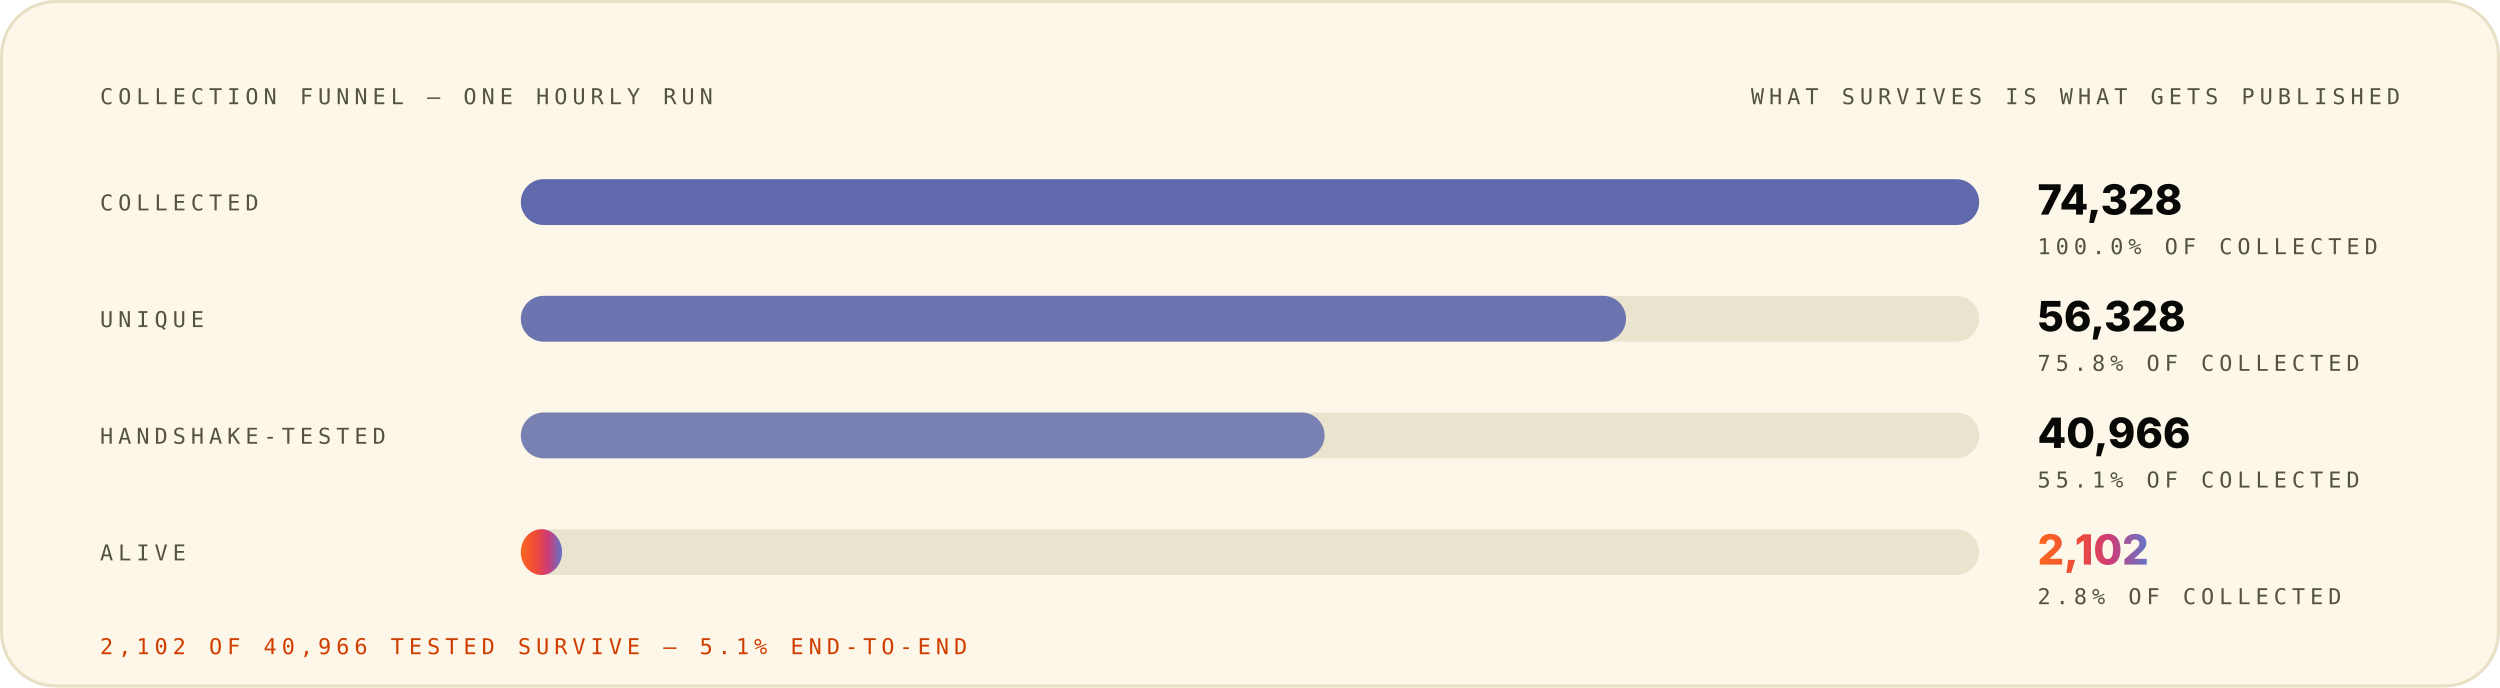
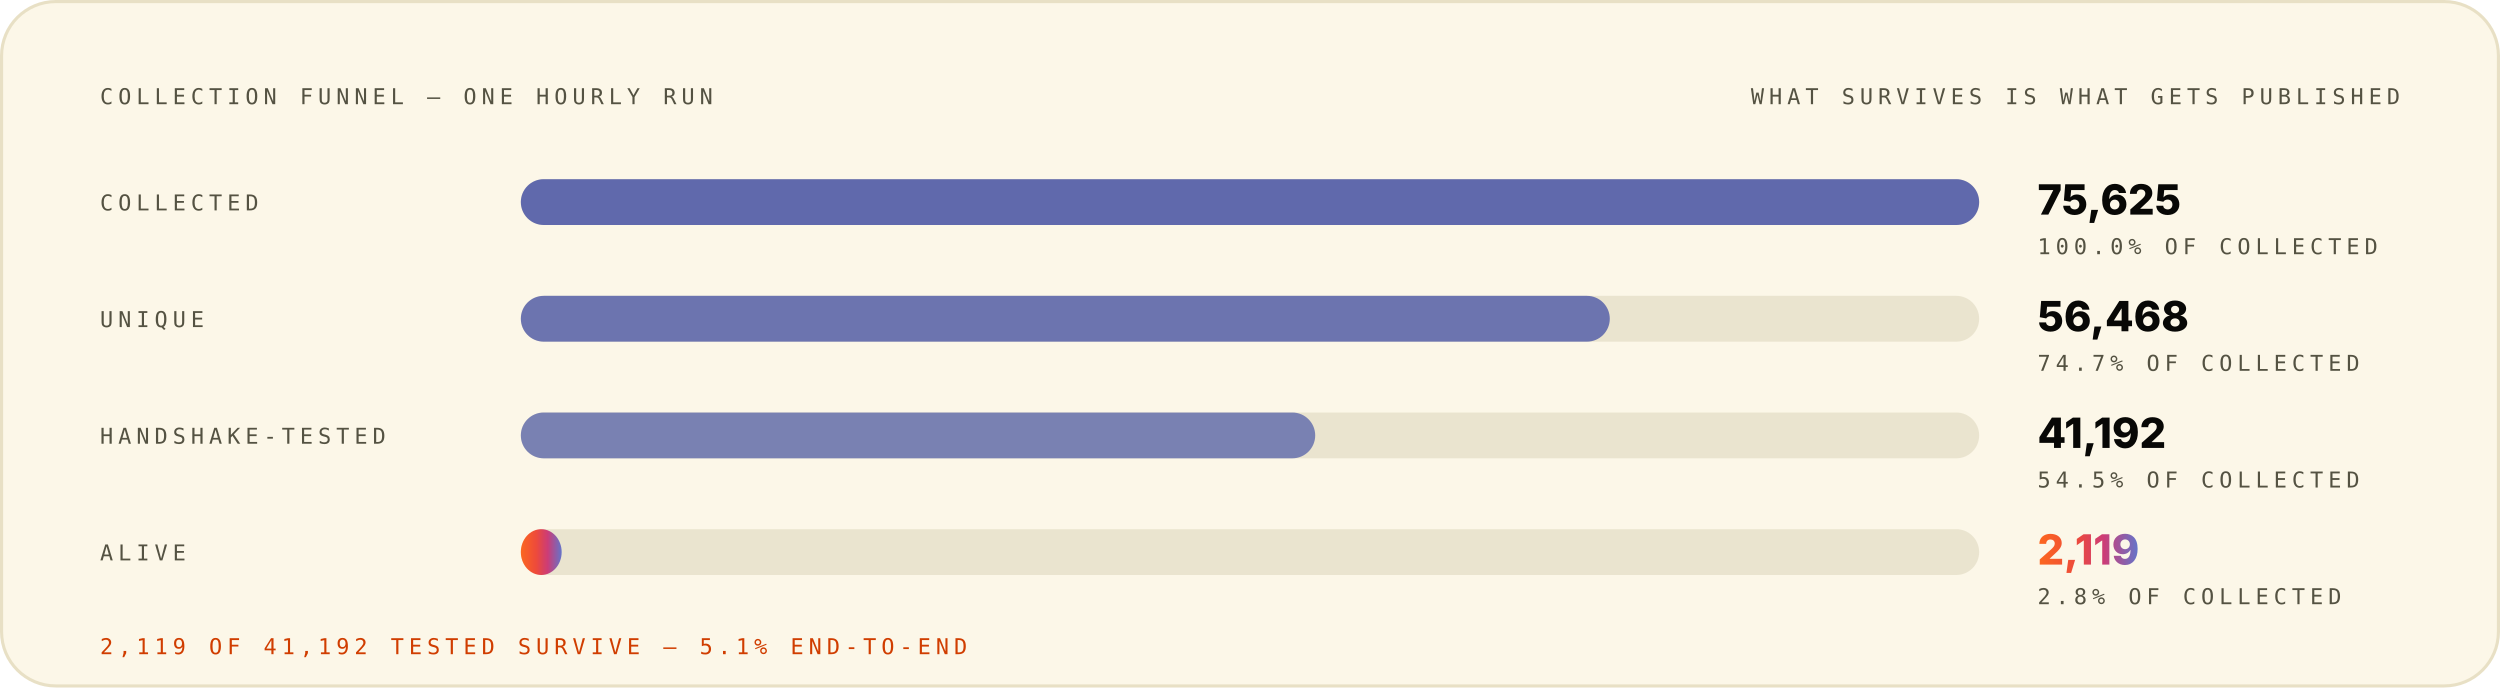
<svg xmlns="http://www.w3.org/2000/svg" width="1200" height="330" viewBox="0 0 1200 330" role="img" font-family="Space Grotesk, Inter, system-ui, -apple-system, Segoe UI, sans-serif">
  <style>.m-fade{animation:vf .7s ease-out both}.m-grow{transform-box:fill-box;transform-origin:left center;animation:vg .9s cubic-bezier(.2,.7,.2,1) both}.m-dash{animation:vm 26s linear infinite}.m-beat{animation:vb 2.6s ease-in-out infinite;transform-box:fill-box;transform-origin:center}@keyframes vf{from{opacity:0}to{opacity:1}}@keyframes vg{from{transform:scaleX(0)}to{transform:scaleX(1)}}@keyframes vm{to{stroke-dashoffset:-320}}@keyframes vb{0%,86%,100%{transform:scale(1)}90%{transform:scale(1.05)}95%{transform:scale(1.01)}}@media (prefers-reduced-motion:reduce){.m-fade,.m-grow,.m-dash,.m-beat{animation:none}}</style>
  <linearGradient id="brand-light" x1="0" y1="0" x2="1" y2="0">
    <stop offset="0" stop-color="#FC671F" />
    <stop offset="0.38" stop-color="#ED4A3B" />
    <stop offset="0.66" stop-color="#CC3C77" />
    <stop offset="1" stop-color="#6574C9" />
  </linearGradient>
  <rect x="0.75" y="0.75" width="1198.5" height="328.5" rx="26" fill="#FCF7E8" stroke="#E8E0C5" stroke-width="1.5" />
  <g class="m-fade" style="animation-delay:0.00s">
    <text x="48" y="50" font-size="10.5" font-weight="500" font-family="IBM Plex Mono, ui-monospace, SFMono-Regular, Menlo, monospace" letter-spacing="2.4" fill="#545242">COLLECTION FUNNEL — ONE HOURLY RUN</text>
    <text x="1152" y="50" font-size="10.5" font-weight="500" font-family="IBM Plex Mono, ui-monospace, SFMono-Regular, Menlo, monospace" letter-spacing="2.4" text-anchor="end" fill="#545242">WHAT SURVIVES IS WHAT GETS PUBLISHED</text>
  </g>
  <g class="m-fade" style="animation-delay:0.08s">
    <text x="48" y="101" font-size="10.5" font-weight="500" font-family="IBM Plex Mono, ui-monospace, SFMono-Regular, Menlo, monospace" letter-spacing="2.4" fill="#545242">COLLECTED</text>
    <rect x="250" y="86" width="700" height="22" rx="11" fill="#D1C9AC" fill-opacity="0.405" />
    <rect x="250" y="86" width="700.0" height="22" rx="11" fill="#4854A6" fill-opacity="0.85" />
-     <text x="978" y="103" font-size="20" font-weight="800" font-family="Space Grotesk, Inter, system-ui, -apple-system, Segoe UI, sans-serif" fill="#080806">74,328</text>
+     <text x="978" y="103" font-size="20" font-weight="800" font-family="Space Grotesk, Inter, system-ui, -apple-system, Segoe UI, sans-serif" fill="#080806">75,625</text>
    <text x="978" y="122" font-size="10.5" font-weight="500" font-family="IBM Plex Mono, ui-monospace, SFMono-Regular, Menlo, monospace" letter-spacing="2.4" fill="#545242">100.0% OF COLLECTED</text>
  </g>
  <g class="m-fade" style="animation-delay:0.22s">
    <text x="48" y="157" font-size="10.5" font-weight="500" font-family="IBM Plex Mono, ui-monospace, SFMono-Regular, Menlo, monospace" letter-spacing="2.4" fill="#545242">UNIQUE</text>
    <rect x="250" y="142" width="700" height="22" rx="11" fill="#D1C9AC" fill-opacity="0.405" />
-     <rect x="250" y="142" width="530.5" height="22" rx="11" fill="#4854A6" fill-opacity="0.77" />
-     <text x="978" y="159" font-size="20" font-weight="800" font-family="Space Grotesk, Inter, system-ui, -apple-system, Segoe UI, sans-serif" fill="#080806">56,328</text>
-     <text x="978" y="178" font-size="10.5" font-weight="500" font-family="IBM Plex Mono, ui-monospace, SFMono-Regular, Menlo, monospace" letter-spacing="2.4" fill="#545242">75.8% OF COLLECTED</text>
+     <rect x="250" y="142" width="522.7" height="22" rx="11" fill="#4854A6" fill-opacity="0.77" />
+     <text x="978" y="159" font-size="20" font-weight="800" font-family="Space Grotesk, Inter, system-ui, -apple-system, Segoe UI, sans-serif" fill="#080806">56,468</text>
+     <text x="978" y="178" font-size="10.5" font-weight="500" font-family="IBM Plex Mono, ui-monospace, SFMono-Regular, Menlo, monospace" letter-spacing="2.4" fill="#545242">74.7% OF COLLECTED</text>
  </g>
  <g class="m-fade" style="animation-delay:0.36s">
    <text x="48" y="213" font-size="10.5" font-weight="500" font-family="IBM Plex Mono, ui-monospace, SFMono-Regular, Menlo, monospace" letter-spacing="2.4" fill="#545242">HANDSHAKE-TESTED</text>
    <rect x="250" y="198" width="700" height="22" rx="11" fill="#D1C9AC" fill-opacity="0.405" />
-     <rect x="250" y="198" width="385.8" height="22" rx="11" fill="#4854A6" fill-opacity="0.69" />
-     <text x="978" y="215" font-size="20" font-weight="800" font-family="Space Grotesk, Inter, system-ui, -apple-system, Segoe UI, sans-serif" fill="#080806">40,966</text>
-     <text x="978" y="234" font-size="10.5" font-weight="500" font-family="IBM Plex Mono, ui-monospace, SFMono-Regular, Menlo, monospace" letter-spacing="2.4" fill="#545242">55.1% OF COLLECTED</text>
+     <rect x="250" y="198" width="381.3" height="22" rx="11" fill="#4854A6" fill-opacity="0.69" />
+     <text x="978" y="215" font-size="20" font-weight="800" font-family="Space Grotesk, Inter, system-ui, -apple-system, Segoe UI, sans-serif" fill="#080806">41,192</text>
+     <text x="978" y="234" font-size="10.5" font-weight="500" font-family="IBM Plex Mono, ui-monospace, SFMono-Regular, Menlo, monospace" letter-spacing="2.4" fill="#545242">54.5% OF COLLECTED</text>
  </g>
  <g class="m-fade" style="animation-delay:0.50s">
    <text x="48" y="269" font-size="10.5" font-weight="500" font-family="IBM Plex Mono, ui-monospace, SFMono-Regular, Menlo, monospace" letter-spacing="2.4" fill="#545242">ALIVE</text>
    <rect x="250" y="254" width="700" height="22" rx="11" fill="#D1C9AC" fill-opacity="0.405" />
-     <rect class="m-grow" style="animation-delay:0.72s" x="250" y="254" width="19.8" height="22" rx="11" fill="url(#brand-light)" fill-opacity="1.00" />
-     <text class="m-beat" x="978" y="271" font-size="20" font-weight="800" font-family="Space Grotesk, Inter, system-ui, -apple-system, Segoe UI, sans-serif" fill="url(#brand-light)">2,102</text>
+     <rect class="m-grow" style="animation-delay:0.72s" x="250" y="254" width="19.6" height="22" rx="11" fill="url(#brand-light)" fill-opacity="1.00" />
+     <text class="m-beat" x="978" y="271" font-size="20" font-weight="800" font-family="Space Grotesk, Inter, system-ui, -apple-system, Segoe UI, sans-serif" fill="url(#brand-light)">2,119</text>
    <text x="978" y="290" font-size="10.5" font-weight="500" font-family="IBM Plex Mono, ui-monospace, SFMono-Regular, Menlo, monospace" letter-spacing="2.4" fill="#545242">2.8% OF COLLECTED</text>
  </g>
  <g class="m-fade" style="animation-delay:0.70s">
-     <text x="48" y="314" font-size="10.5" font-weight="500" font-family="IBM Plex Mono, ui-monospace, SFMono-Regular, Menlo, monospace" letter-spacing="2.4" fill="#D03D00">2,102 OF 40,966 TESTED SURVIVE — 5.1% END-TO-END</text>
+     <text x="48" y="314" font-size="10.5" font-weight="500" font-family="IBM Plex Mono, ui-monospace, SFMono-Regular, Menlo, monospace" letter-spacing="2.4" fill="#D03D00">2,119 OF 41,192 TESTED SURVIVE — 5.1% END-TO-END</text>
  </g>
</svg>
